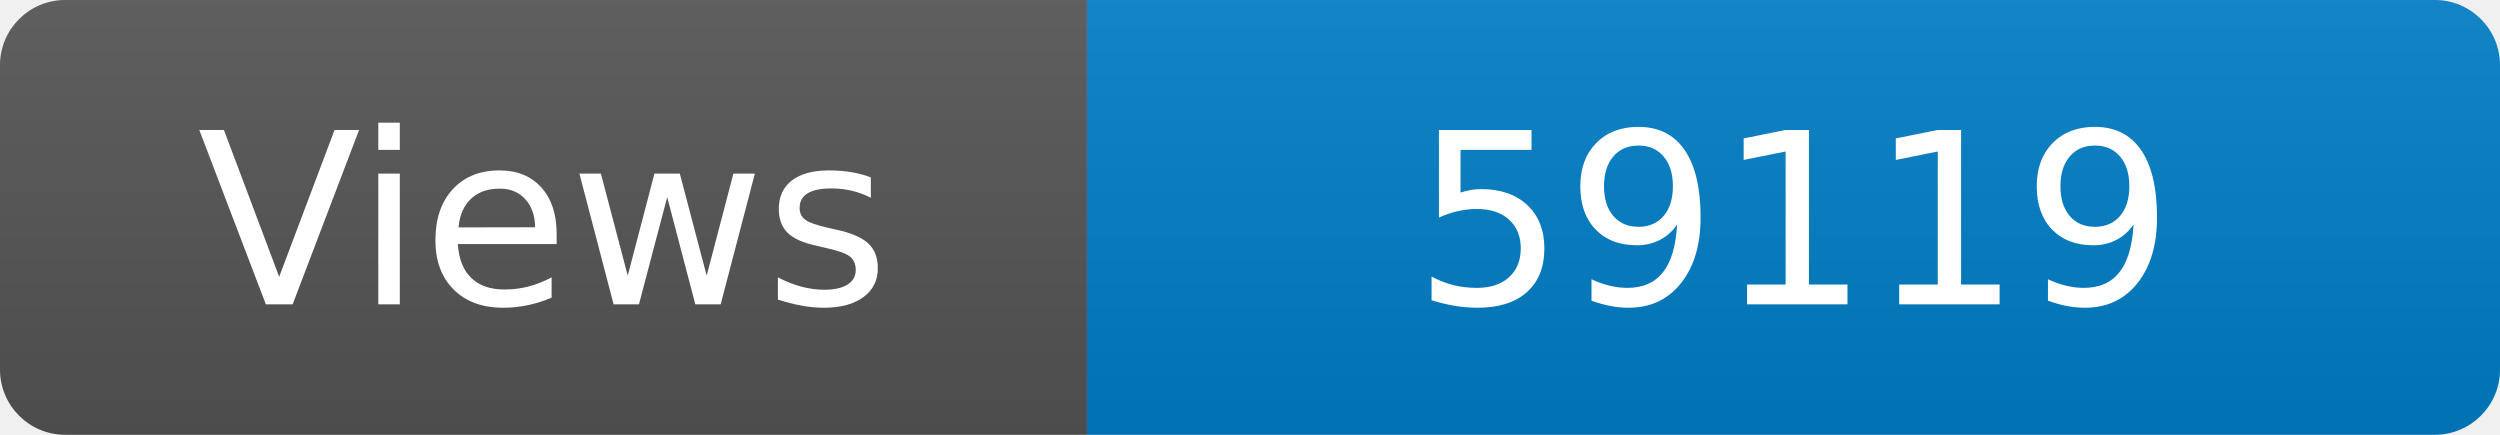
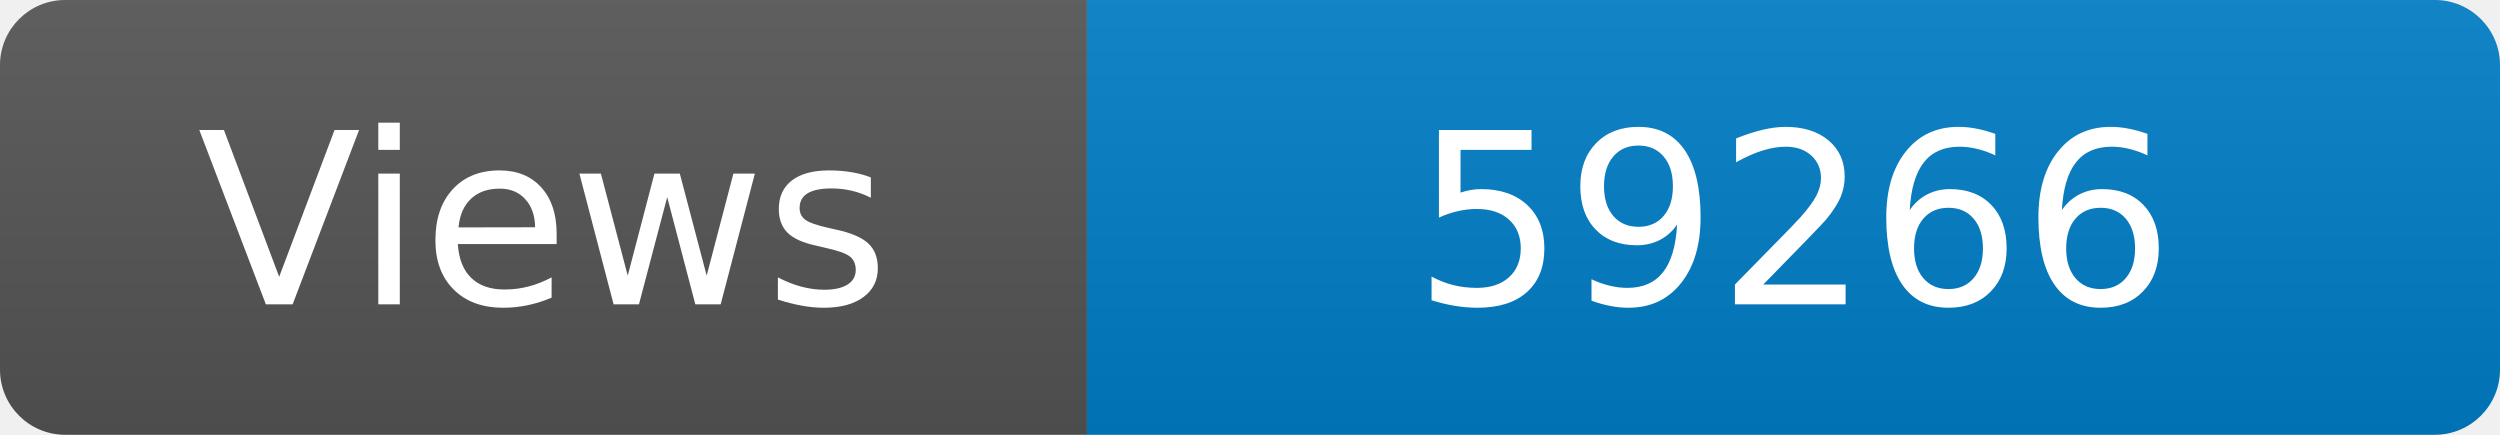
<svg xmlns="http://www.w3.org/2000/svg" width="115" height="20" role="img" aria-label="Maintained?: yes">
  <linearGradient id="s" x2="0" y2="100%">
    <stop offset="0" stop-color="#bbb" stop-opacity=".1" />
    <stop offset="1" stop-opacity=".1" />
  </linearGradient>
  <clipPath id="r">
    <rect width="115" height="20" rx="3" fill="#fff" />
  </clipPath>
  <g clip-path="url(#r)">
    <rect width="50" height="20" fill="#555" />
    <rect x="50" width="160" height="20" fill="#007ec6" />
    <rect width="115" height="20" fill="url(#s)" />
  </g>
  <g fill="#fff" text-anchor="middle" font-family="Verdana,Geneva,DejaVu Sans,sans-serif" font-size="110">
    <text x="250" y="140" transform="scale(.1)" fill="#fff">Views</text>
-     <text x="825" y="140" transform="scale(.1)" fill="#fff">59119</text>
+     <text x="825" y="140" transform="scale(.1)" fill="#fff">59266</text>
  </g>
</svg>
